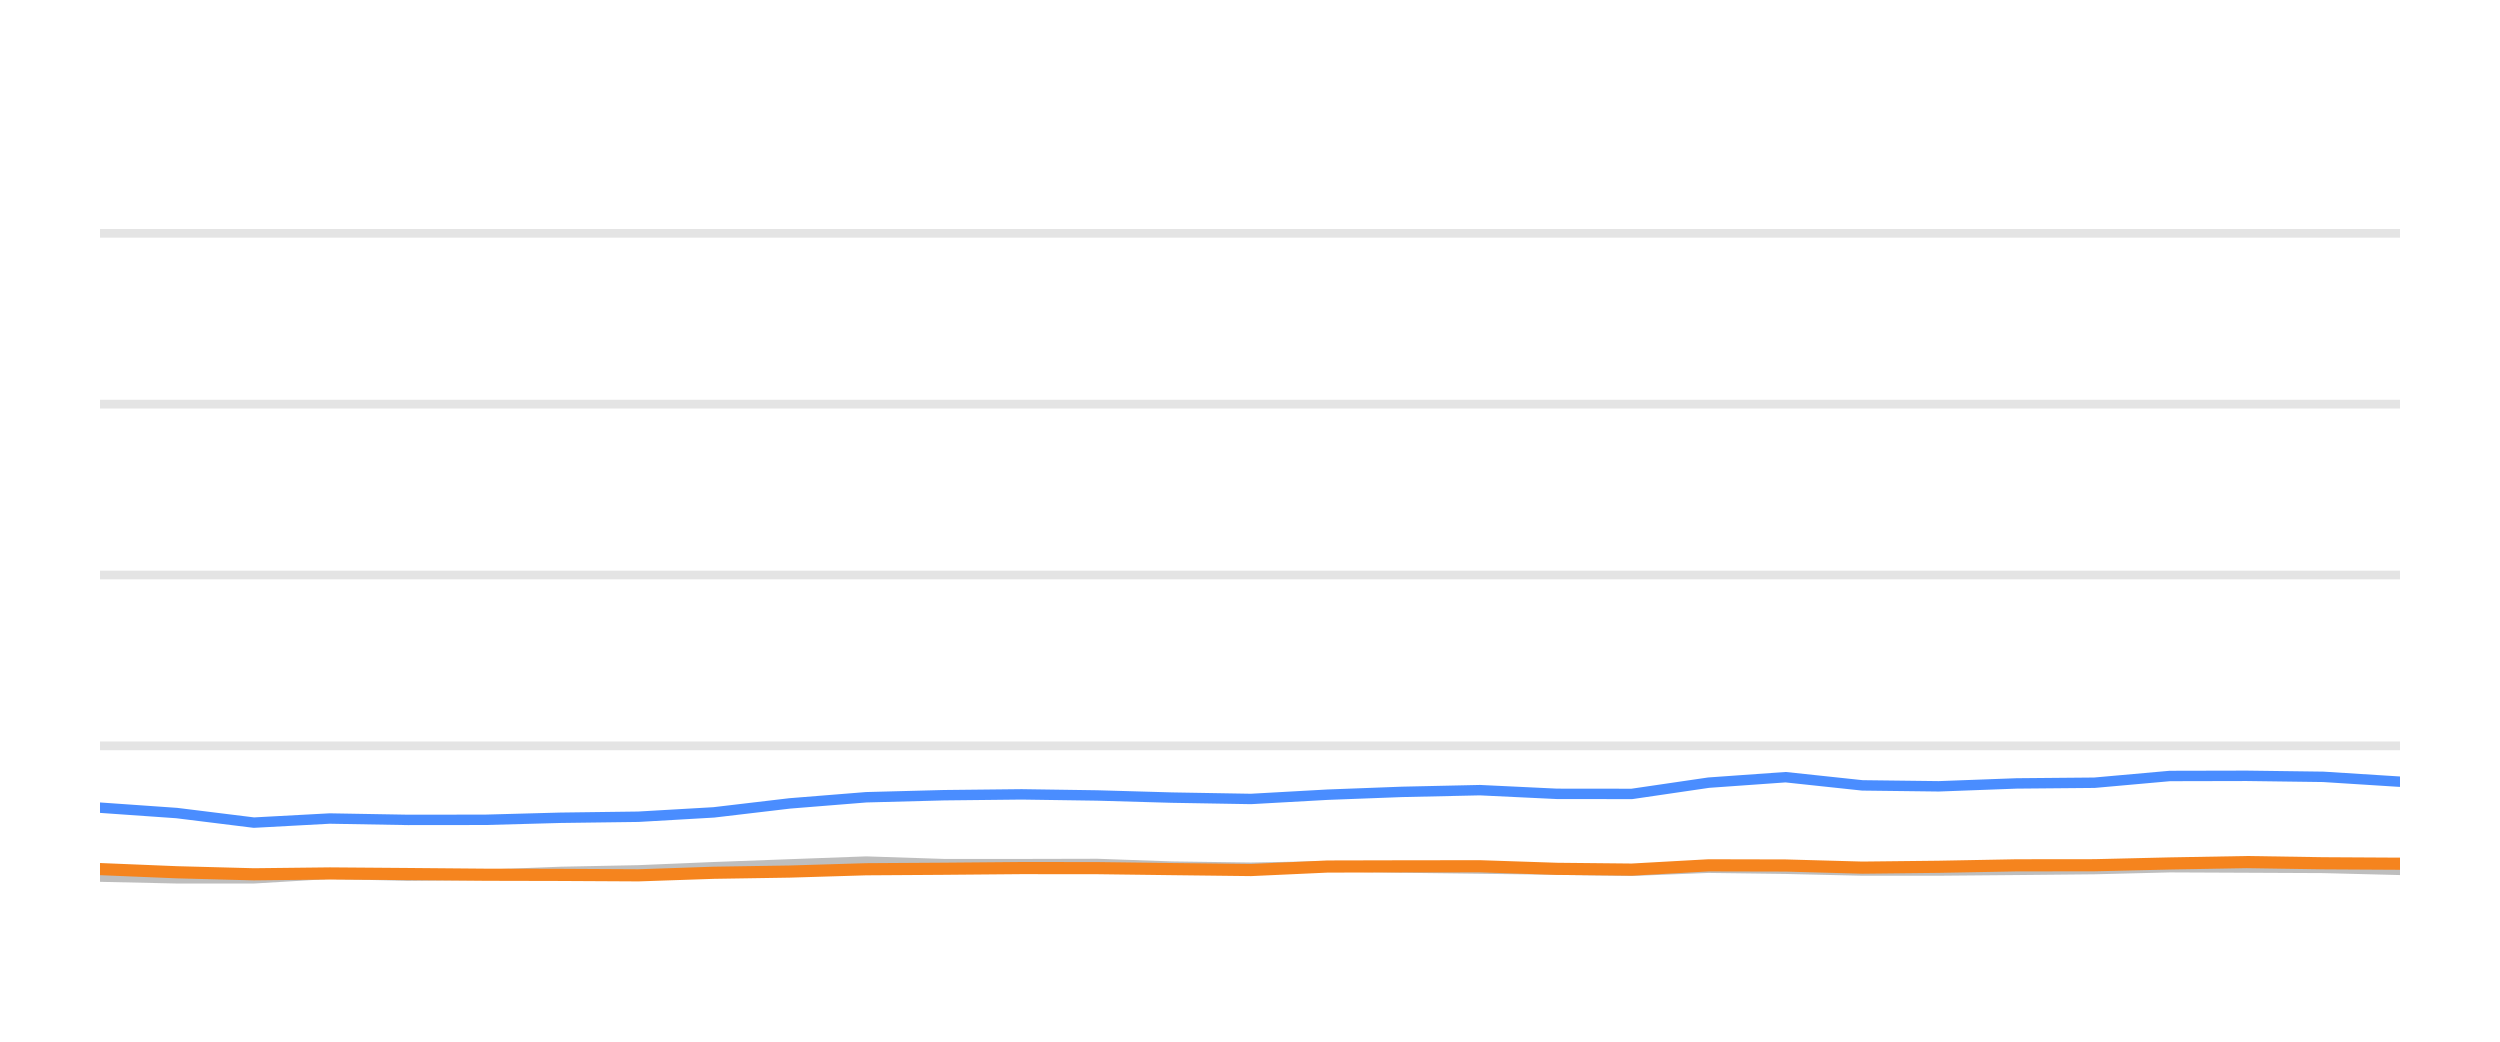
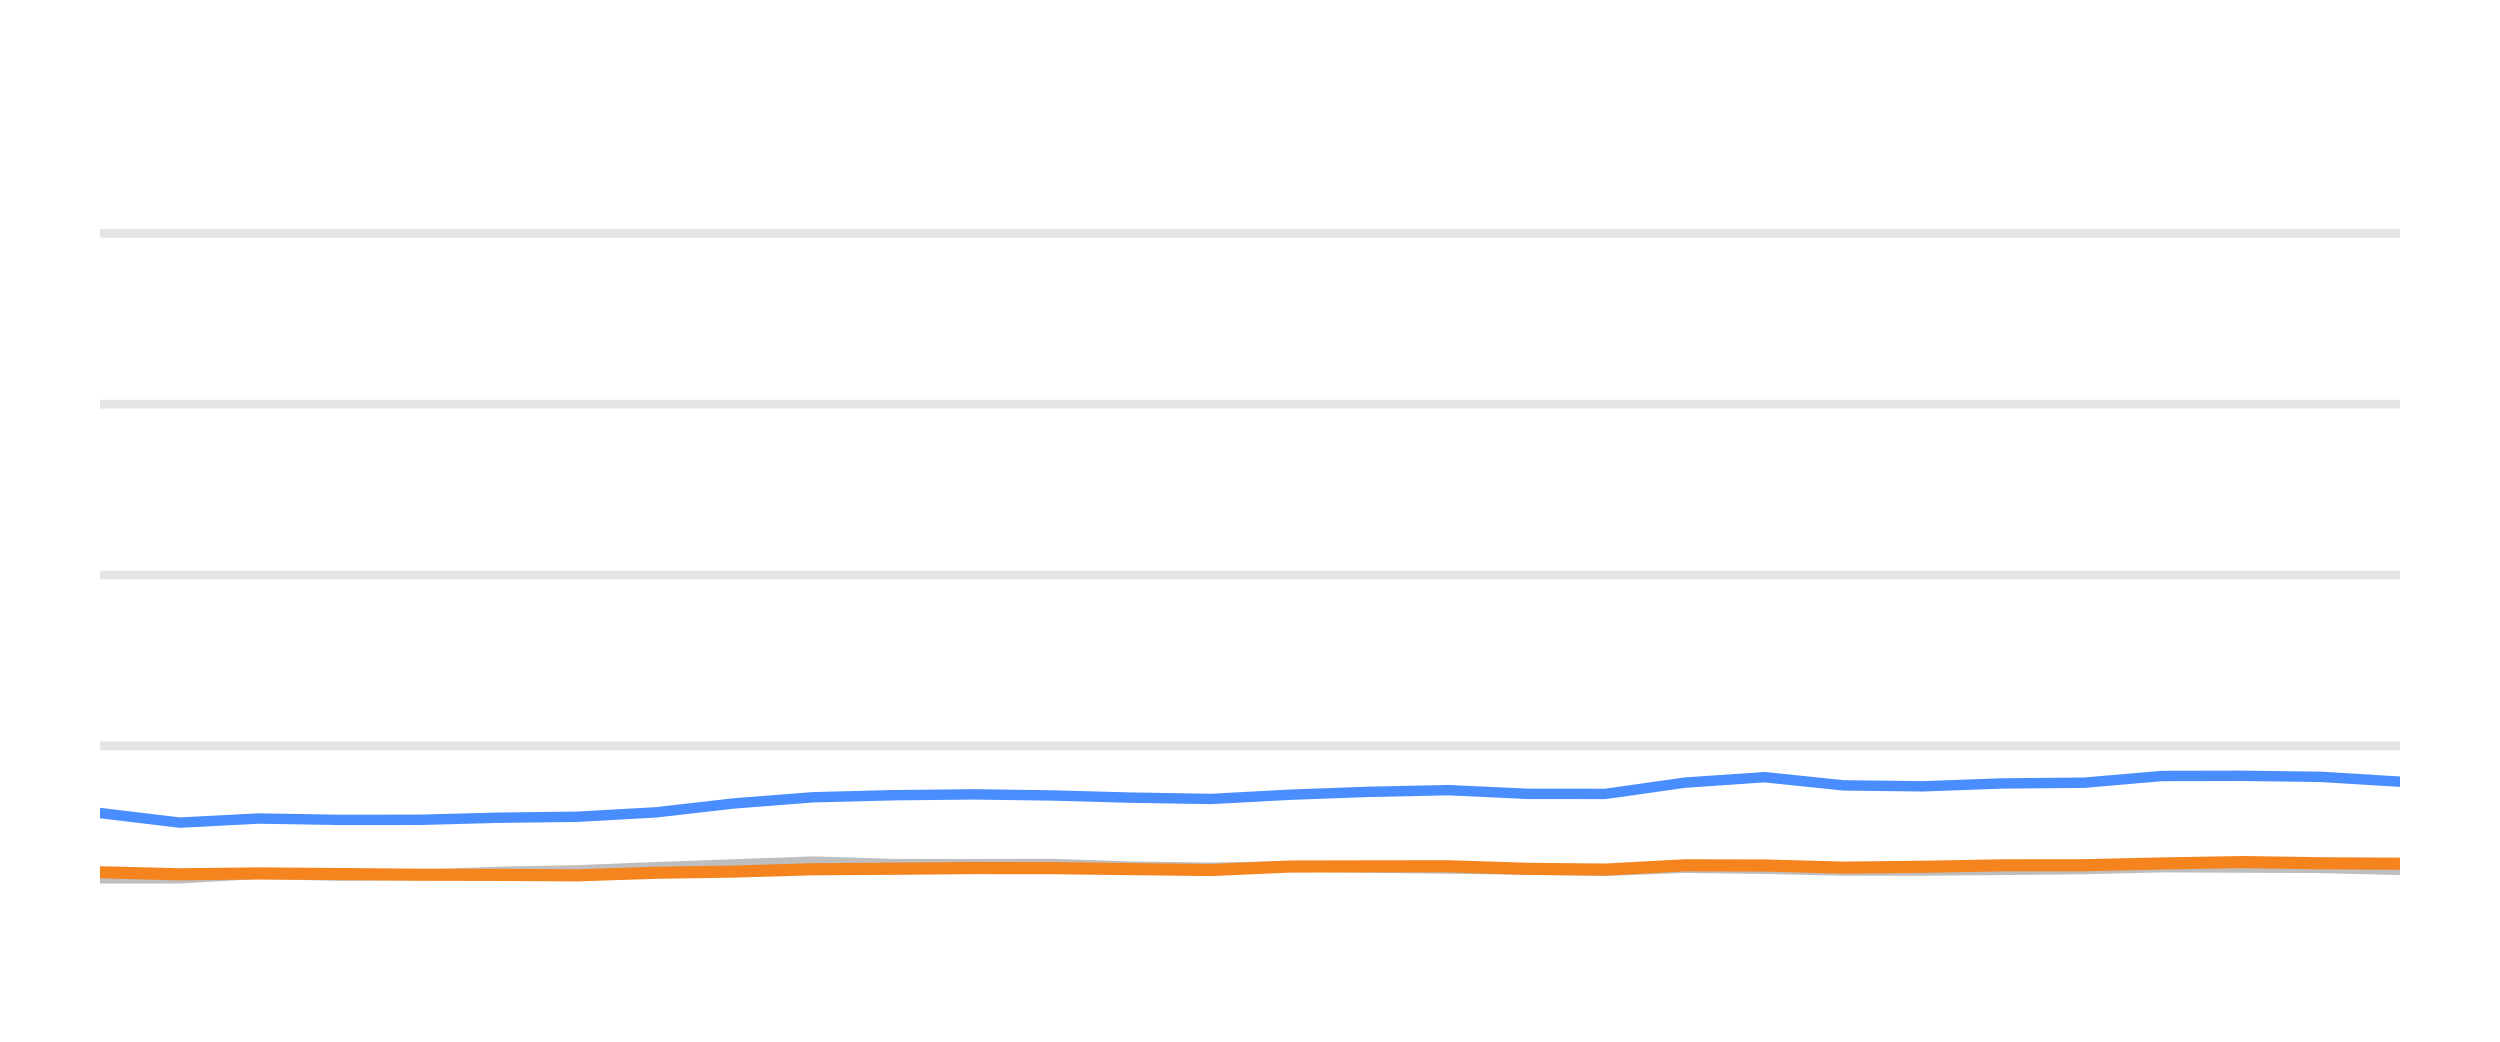
<svg xmlns="http://www.w3.org/2000/svg" width="144pt" height="60pt" viewBox="0 0 144 60" version="1.1">
  <defs>
    <style type="text/css">*{stroke-linejoin: round; stroke-linecap: butt}</style>
  </defs>
  <g id="figure_1">
    <g id="patch_1">
      <path d="M 0 60  L 144 60  L 144 0  L 0 0  L 0 60  z " style="fill: none; opacity: 0" />
    </g>
    <g id="axes_1">
      <g id="patch_2">
        <path d="M 5.76 52.8  L 138.24 52.8  L 138.24 3.6  L 5.76 3.6  L 5.76 52.8  z " style="fill: none" />
      </g>
      <g id="matplotlib.axis_1" />
      <g id="matplotlib.axis_2" />
      <g id="line2d_1">
-         <path d="M 5.76 42.96  L 138.24 42.96  " clip-path="url(#p221bf37375)" style="fill: none; stroke: #b2b2b2; stroke-opacity: 0.35; stroke-width: 0.5; stroke-linecap: square" />
+         <path d="M 5.76 42.96  L 138.24 42.96  " clip-path="url(#p9f3263465f)" style="fill: none; stroke: #b2b2b2; stroke-opacity: 0.35; stroke-width: 0.5; stroke-linecap: square" />
      </g>
      <g id="line2d_2">
-         <path d="M 5.76 33.12  L 138.24 33.12  " clip-path="url(#p221bf37375)" style="fill: none; stroke: #b2b2b2; stroke-opacity: 0.35; stroke-width: 0.5; stroke-linecap: square" />
+         <path d="M 5.76 33.12  L 138.24 33.12  " clip-path="url(#p9f3263465f)" style="fill: none; stroke: #b2b2b2; stroke-opacity: 0.35; stroke-width: 0.5; stroke-linecap: square" />
      </g>
      <g id="line2d_3">
-         <path d="M 5.76 23.28  L 138.24 23.28  " clip-path="url(#p221bf37375)" style="fill: none; stroke: #b2b2b2; stroke-opacity: 0.35; stroke-width: 0.5; stroke-linecap: square" />
+         <path d="M 5.76 23.28  L 138.24 23.28  " clip-path="url(#p9f3263465f)" style="fill: none; stroke: #b2b2b2; stroke-opacity: 0.35; stroke-width: 0.5; stroke-linecap: square" />
      </g>
      <g id="line2d_4">
-         <path d="M 5.76 13.44  L 138.24 13.44  " clip-path="url(#p221bf37375)" style="fill: none; stroke: #b2b2b2; stroke-opacity: 0.35; stroke-width: 0.5; stroke-linecap: square" />
+         <path d="M 5.76 13.44  L 138.24 13.44  " clip-path="url(#p9f3263465f)" style="fill: none; stroke: #b2b2b2; stroke-opacity: 0.35; stroke-width: 0.5; stroke-linecap: square" />
      </g>
      <g id="line2d_5">
-         <path d="M 5.76 50.493  L 10.18 50.591  L 14.624 50.591  L 18.992 50.33  L 23.497 50.438  L 27.951 50.389  L 32.286 50.222  L 36.772 50.133  L 41.116 49.951  L 45.49 49.789  L 49.892 49.627  L 54.378 49.774  L 58.843 49.774  L 63.198 49.764  L 67.499 49.917  L 72.054 49.981  L 76.466 49.897  L 80.757 49.971  L 85.244 50.03  L 89.675 50.089  L 93.994 50.158  L 98.417 49.981  L 102.85 50.04  L 107.272 50.143  L 111.671 50.143  L 116.159 50.104  L 120.641 50.06  L 124.981 49.951  L 129.406 49.971  L 133.821 49.991  L 138.24 50.104  " clip-path="url(#p221bf37375)" style="fill: none; stroke: #bebebe; stroke-width: 0.6; stroke-linecap: round" />
+         <path d="M 5.76 50.591  L 10.357 50.591  L 14.875 50.33  L 19.537 50.438  L 24.144 50.389  L 28.629 50.222  L 33.27 50.133  L 37.764 49.951  L 42.288 49.789  L 46.843 49.627  L 51.484 49.774  L 56.102 49.774  L 60.607 49.764  L 65.057 49.917  L 69.77 49.981  L 74.334 49.897  L 78.773 49.971  L 83.415 50.03  L 87.999 50.089  L 92.467 50.158  L 97.042 49.981  L 101.628 50.04  L 106.203 50.143  L 110.754 50.143  L 115.397 50.104  L 120.033 50.06  L 124.524 49.951  L 129.101 49.971  L 133.668 49.991  L 138.24 50.104  " clip-path="url(#p9f3263465f)" style="fill: none; stroke: #bebebe; stroke-width: 0.6; stroke-linecap: round" />
      </g>
      <g id="line2d_6">
-         <path d="M 5.76 46.522  L 10.18 46.832  L 14.624 47.383  L 18.992 47.147  L 23.497 47.226  L 27.951 47.221  L 32.286 47.103  L 36.772 47.044  L 41.116 46.793  L 45.49 46.276  L 49.892 45.922  L 54.378 45.804  L 58.843 45.755  L 63.198 45.819  L 67.499 45.942  L 72.054 46.02  L 76.466 45.774  L 80.757 45.612  L 85.244 45.513  L 89.675 45.725  L 93.994 45.73  L 98.417 45.081  L 102.85 44.766  L 107.272 45.238  L 111.671 45.292  L 116.159 45.125  L 120.641 45.085  L 124.981 44.697  L 129.406 44.687  L 133.821 44.746  L 138.24 45.026  " clip-path="url(#p221bf37375)" style="fill: none; stroke: #4a8dff; stroke-width: 0.6; stroke-linecap: round" />
+         <path d="M 5.76 46.832  L 10.357 47.383  L 14.875 47.147  L 19.537 47.226  L 24.144 47.221  L 28.629 47.103  L 33.27 47.044  L 37.764 46.793  L 42.288 46.276  L 46.843 45.922  L 51.484 45.804  L 56.102 45.755  L 60.607 45.819  L 65.057 45.942  L 69.77 46.02  L 74.334 45.774  L 78.773 45.612  L 83.415 45.513  L 87.999 45.725  L 92.467 45.73  L 97.042 45.081  L 101.628 44.766  L 106.203 45.238  L 110.754 45.292  L 115.397 45.125  L 120.033 45.085  L 124.524 44.697  L 129.101 44.687  L 133.668 44.746  L 138.24 45.026  " clip-path="url(#p9f3263465f)" style="fill: none; stroke: #4a8dff; stroke-width: 0.6; stroke-linecap: round" />
      </g>
      <g id="line2d_7">
-         <path d="M 5.76 50.06  L 10.18 50.242  L 14.624 50.36  L 18.992 50.31  L 23.497 50.345  L 27.951 50.384  L 32.286 50.394  L 36.772 50.419  L 41.116 50.271  L 45.49 50.202  L 49.892 50.069  L 54.378 50.04  L 58.843 50.001  L 63.198 50.005  L 67.499 50.06  L 72.054 50.114  L 76.466 49.912  L 80.757 49.902  L 85.244 49.897  L 89.675 50.045  L 93.994 50.089  L 98.417 49.843  L 102.85 49.853  L 107.272 49.976  L 111.671 49.927  L 116.159 49.843  L 120.641 49.838  L 124.981 49.735  L 129.406 49.656  L 133.821 49.725  L 138.24 49.75  " clip-path="url(#p221bf37375)" style="fill: none; stroke: #f5841e; stroke-width: 0.7; stroke-linecap: round" />
+         <path d="M 5.76 50.242  L 10.357 50.36  L 14.875 50.31  L 19.537 50.345  L 24.144 50.384  L 28.629 50.394  L 33.27 50.419  L 37.764 50.271  L 42.288 50.202  L 46.843 50.069  L 51.484 50.04  L 56.102 50.001  L 60.607 50.005  L 65.057 50.06  L 69.77 50.114  L 74.334 49.912  L 78.773 49.902  L 83.415 49.897  L 87.999 50.045  L 92.467 50.089  L 97.042 49.843  L 101.628 49.853  L 106.203 49.976  L 110.754 49.927  L 115.397 49.843  L 120.033 49.838  L 124.524 49.735  L 129.101 49.656  L 133.668 49.725  L 138.24 49.75  " clip-path="url(#p9f3263465f)" style="fill: none; stroke: #f5841e; stroke-width: 0.7; stroke-linecap: round" />
      </g>
    </g>
  </g>
  <defs>
-     <clipPath id="p221bf37375">
+     <clipPath id="p9f3263465f">
      <rect x="5.76" y="3.6" width="132.48" height="49.2" />
    </clipPath>
  </defs>
</svg>
